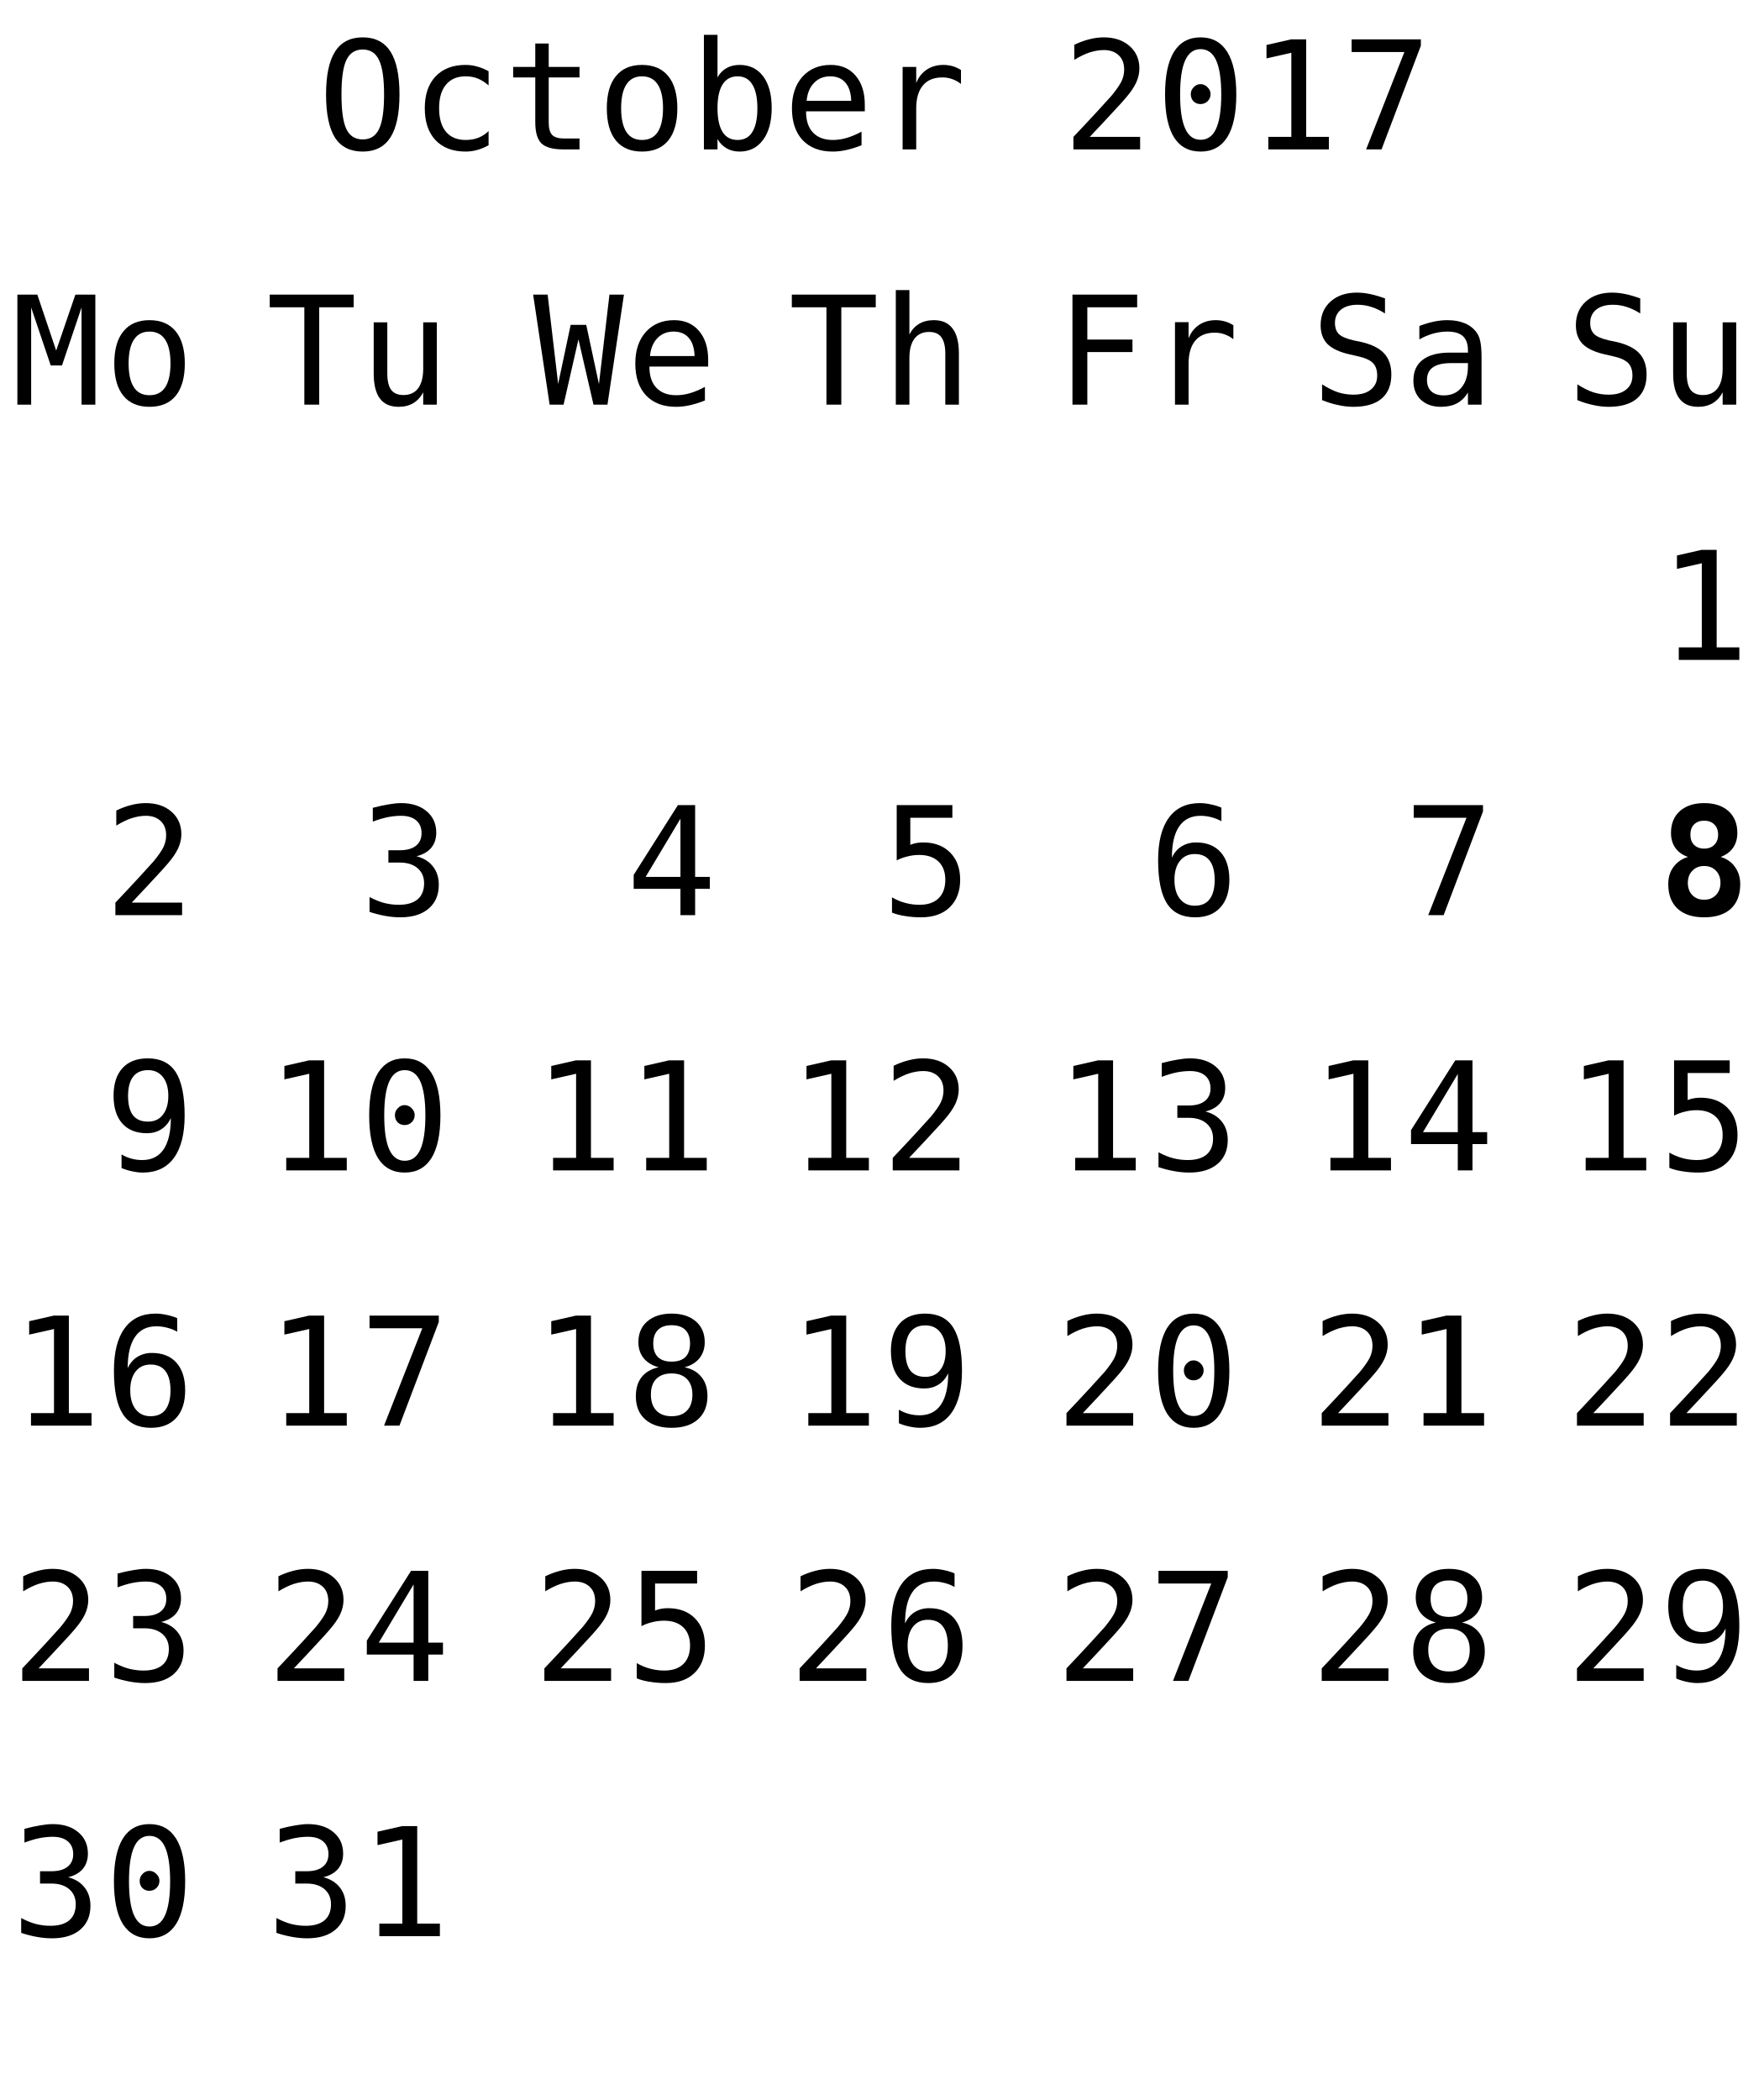
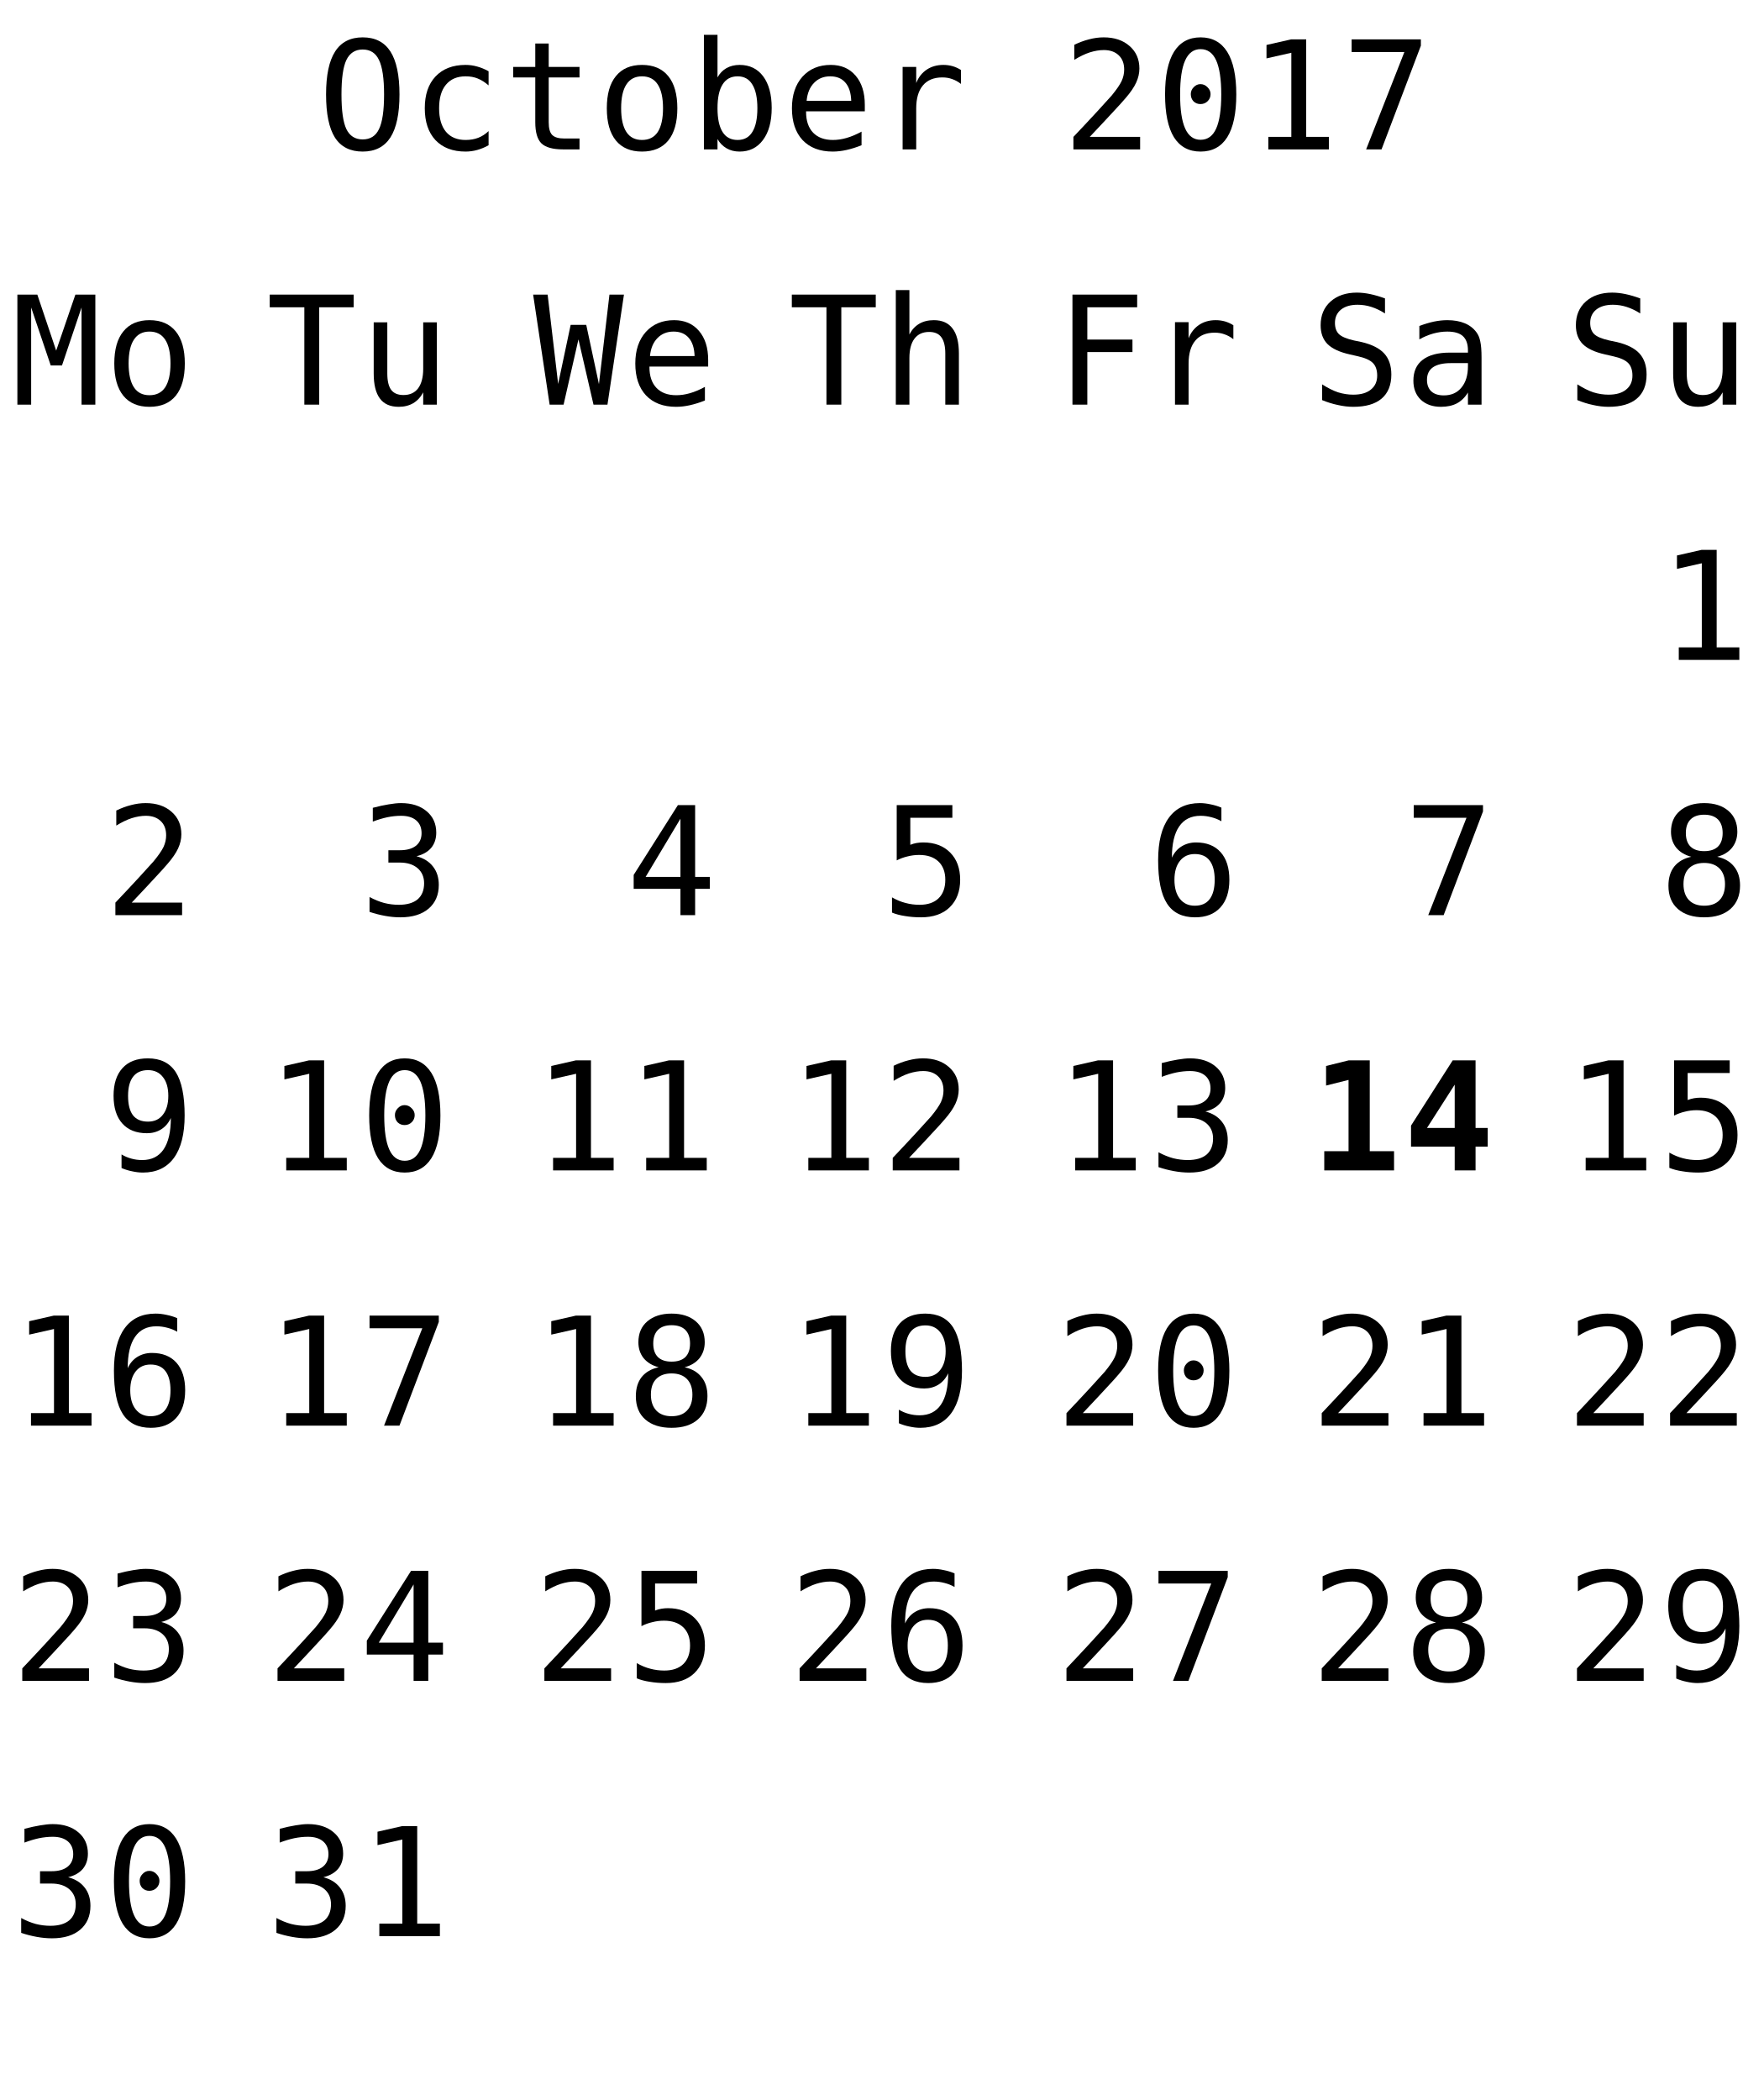
<svg xmlns="http://www.w3.org/2000/svg" xmlns:xlink="http://www.w3.org/1999/xlink" width="152pt" height="181pt" viewBox="0 0 152 181" version="1.1">
  <defs>
    <g>
      <symbol overflow="visible" id="glyph0-0">
        <path style="stroke:none;" d="M 0.656 2.297 L 0.656 -9.172 L 7.156 -9.172 L 7.156 2.297 Z M 1.391 1.578 L 6.438 1.578 L 6.438 -8.438 L 1.391 -8.438 Z M 1.391 1.578 " />
      </symbol>
      <symbol overflow="visible" id="glyph0-1">
        <path style="stroke:none;" d="M 5.75 -4.734 C 5.75 -6.117 5.602 -7.109 5.312 -7.703 C 5.031 -8.305 4.562 -8.609 3.906 -8.609 C 3.258 -8.609 2.789 -8.305 2.5 -7.703 C 2.219 -7.109 2.078 -6.117 2.078 -4.734 C 2.078 -3.336 2.219 -2.344 2.5 -1.75 C 2.789 -1.156 3.258 -0.859 3.906 -0.859 C 4.562 -0.859 5.031 -1.156 5.312 -1.75 C 5.602 -2.344 5.75 -3.336 5.75 -4.734 Z M 7.078 -4.734 C 7.078 -3.078 6.816 -1.844 6.297 -1.031 C 5.773 -0.219 4.977 0.188 3.906 0.188 C 2.832 0.188 2.035 -0.211 1.516 -1.016 C 1.004 -1.828 0.75 -3.066 0.75 -4.734 C 0.75 -6.391 1.008 -7.625 1.531 -8.438 C 2.051 -9.25 2.844 -9.656 3.906 -9.656 C 4.977 -9.656 5.773 -9.25 6.297 -8.438 C 6.816 -7.625 7.078 -6.391 7.078 -4.734 Z M 7.078 -4.734 " />
      </symbol>
      <symbol overflow="visible" id="glyph0-2">
        <path style="stroke:none;" d="M 6.734 -0.359 C 6.422 -0.18 6.098 -0.047 5.766 0.047 C 5.43 0.141 5.094 0.188 4.75 0.188 C 3.645 0.188 2.781 -0.141 2.156 -0.797 C 1.539 -1.461 1.234 -2.379 1.234 -3.547 C 1.234 -4.711 1.539 -5.625 2.156 -6.281 C 2.781 -6.945 3.645 -7.281 4.75 -7.281 C 5.094 -7.281 5.426 -7.234 5.75 -7.141 C 6.07 -7.055 6.398 -6.922 6.734 -6.734 L 6.734 -5.516 C 6.422 -5.785 6.109 -5.984 5.797 -6.109 C 5.492 -6.234 5.145 -6.297 4.75 -6.297 C 4.02 -6.297 3.457 -6.055 3.062 -5.578 C 2.664 -5.109 2.469 -4.43 2.469 -3.547 C 2.469 -2.672 2.664 -1.992 3.062 -1.516 C 3.457 -1.047 4.02 -0.812 4.75 -0.812 C 5.156 -0.812 5.52 -0.875 5.844 -1 C 6.164 -1.125 6.461 -1.316 6.734 -1.578 Z M 6.734 -0.359 " />
      </symbol>
      <symbol overflow="visible" id="glyph0-3">
        <path style="stroke:none;" d="M 3.891 -9.125 L 3.891 -7.109 L 6.547 -7.109 L 6.547 -6.203 L 3.891 -6.203 L 3.891 -2.344 C 3.891 -1.82 3.988 -1.457 4.188 -1.25 C 4.395 -1.039 4.742 -0.938 5.234 -0.938 L 6.547 -0.938 L 6.547 0 L 5.125 0 C 4.25 0 3.629 -0.172 3.266 -0.516 C 2.91 -0.867 2.734 -1.477 2.734 -2.344 L 2.734 -6.203 L 0.828 -6.203 L 0.828 -7.109 L 2.734 -7.109 L 2.734 -9.125 Z M 3.891 -9.125 " />
      </symbol>
      <symbol overflow="visible" id="glyph0-4">
        <path style="stroke:none;" d="M 3.906 -6.297 C 3.312 -6.297 2.863 -6.062 2.562 -5.594 C 2.258 -5.133 2.109 -4.453 2.109 -3.547 C 2.109 -2.648 2.258 -1.969 2.562 -1.5 C 2.863 -1.039 3.312 -0.812 3.906 -0.812 C 4.508 -0.812 4.961 -1.039 5.266 -1.5 C 5.566 -1.969 5.719 -2.648 5.719 -3.547 C 5.719 -4.453 5.566 -5.133 5.266 -5.594 C 4.961 -6.062 4.508 -6.297 3.906 -6.297 Z M 3.906 -7.281 C 4.895 -7.281 5.648 -6.957 6.172 -6.312 C 6.691 -5.676 6.953 -4.754 6.953 -3.547 C 6.953 -2.336 6.691 -1.41 6.172 -0.766 C 5.648 -0.129 4.895 0.188 3.906 0.188 C 2.926 0.188 2.176 -0.129 1.656 -0.766 C 1.133 -1.41 0.875 -2.336 0.875 -3.547 C 0.875 -4.754 1.133 -5.676 1.656 -6.312 C 2.176 -6.957 2.926 -7.281 3.906 -7.281 Z M 3.906 -7.281 " />
      </symbol>
      <symbol overflow="visible" id="glyph0-5">
        <path style="stroke:none;" d="M 5.828 -3.547 C 5.828 -4.453 5.68 -5.133 5.391 -5.594 C 5.109 -6.062 4.688 -6.297 4.125 -6.297 C 3.551 -6.297 3.117 -6.062 2.828 -5.594 C 2.535 -5.133 2.391 -4.453 2.391 -3.547 C 2.391 -2.648 2.535 -1.969 2.828 -1.5 C 3.117 -1.039 3.551 -0.812 4.125 -0.812 C 4.688 -0.812 5.109 -1.039 5.391 -1.5 C 5.68 -1.957 5.828 -2.641 5.828 -3.547 Z M 2.391 -6.203 C 2.578 -6.547 2.832 -6.812 3.156 -7 C 3.488 -7.188 3.867 -7.281 4.297 -7.281 C 5.16 -7.281 5.836 -6.953 6.328 -6.297 C 6.816 -5.641 7.062 -4.734 7.062 -3.578 C 7.062 -2.398 6.812 -1.477 6.312 -0.812 C 5.82 -0.145 5.148 0.188 4.297 0.188 C 3.867 0.188 3.492 0.094 3.172 -0.094 C 2.848 -0.281 2.586 -0.547 2.391 -0.891 L 2.391 0 L 1.219 0 L 1.219 -9.875 L 2.391 -9.875 Z M 2.391 -6.203 " />
      </symbol>
      <symbol overflow="visible" id="glyph0-6">
        <path style="stroke:none;" d="M 7.062 -3.844 L 7.062 -3.281 L 2 -3.281 L 2 -3.234 C 2 -2.461 2.203 -1.863 2.609 -1.438 C 3.016 -1.02 3.582 -0.812 4.312 -0.812 C 4.688 -0.812 5.078 -0.867 5.484 -0.984 C 5.891 -1.098 6.32 -1.281 6.781 -1.531 L 6.781 -0.359 C 6.344 -0.18 5.914 -0.047 5.5 0.047 C 5.082 0.141 4.68 0.188 4.297 0.188 C 3.191 0.188 2.328 -0.141 1.703 -0.797 C 1.086 -1.461 0.781 -2.379 0.781 -3.547 C 0.781 -4.68 1.082 -5.586 1.688 -6.266 C 2.301 -6.941 3.113 -7.281 4.125 -7.281 C 5.031 -7.281 5.742 -6.973 6.266 -6.359 C 6.797 -5.742 7.062 -4.906 7.062 -3.844 Z M 5.891 -4.188 C 5.867 -4.875 5.703 -5.395 5.391 -5.75 C 5.086 -6.113 4.648 -6.297 4.078 -6.297 C 3.516 -6.297 3.051 -6.109 2.688 -5.734 C 2.32 -5.359 2.109 -4.844 2.047 -4.188 Z M 5.891 -4.188 " />
      </symbol>
      <symbol overflow="visible" id="glyph0-7">
        <path style="stroke:none;" d="M 7.328 -5.641 C 7.078 -5.836 6.82 -5.977 6.562 -6.062 C 6.312 -6.156 6.031 -6.203 5.719 -6.203 C 4.988 -6.203 4.43 -5.973 4.047 -5.516 C 3.66 -5.055 3.469 -4.395 3.469 -3.531 L 3.469 0 L 2.297 0 L 2.297 -7.109 L 3.469 -7.109 L 3.469 -5.719 C 3.664 -6.219 3.969 -6.602 4.375 -6.875 C 4.781 -7.145 5.258 -7.281 5.812 -7.281 C 6.094 -7.281 6.359 -7.242 6.609 -7.172 C 6.859 -7.098 7.098 -6.988 7.328 -6.844 Z M 7.328 -5.641 " />
      </symbol>
      <symbol overflow="visible" id="glyph0-8">
        <path style="stroke:none;" d="" />
      </symbol>
      <symbol overflow="visible" id="glyph0-9">
        <path style="stroke:none;" d="M 2.375 -1.078 L 6.719 -1.078 L 6.719 0 L 0.969 0 L 0.969 -1.078 C 1.758 -1.91 2.445 -2.645 3.031 -3.281 C 3.625 -3.926 4.035 -4.379 4.266 -4.641 C 4.691 -5.16 4.977 -5.578 5.125 -5.891 C 5.27 -6.211 5.344 -6.539 5.344 -6.875 C 5.344 -7.406 5.188 -7.816 4.875 -8.109 C 4.562 -8.41 4.133 -8.562 3.594 -8.562 C 3.207 -8.562 2.801 -8.492 2.375 -8.359 C 1.957 -8.223 1.516 -8.008 1.047 -7.719 L 1.047 -9.016 C 1.473 -9.223 1.895 -9.379 2.312 -9.484 C 2.738 -9.598 3.16 -9.656 3.578 -9.656 C 4.504 -9.656 5.25 -9.406 5.812 -8.906 C 6.375 -8.414 6.656 -7.77 6.656 -6.969 C 6.656 -6.562 6.562 -6.156 6.375 -5.75 C 6.188 -5.344 5.879 -4.895 5.453 -4.406 C 5.223 -4.133 4.879 -3.754 4.422 -3.266 C 3.973 -2.773 3.289 -2.047 2.375 -1.078 Z M 2.375 -1.078 " />
      </symbol>
      <symbol overflow="visible" id="glyph0-10">
        <path style="stroke:none;" d="M 3.062 -4.766 C 3.062 -4.992 3.145 -5.191 3.312 -5.359 C 3.477 -5.535 3.672 -5.625 3.891 -5.625 C 4.129 -5.625 4.332 -5.535 4.5 -5.359 C 4.676 -5.191 4.766 -4.992 4.766 -4.766 C 4.766 -4.523 4.68 -4.32 4.516 -4.156 C 4.348 -3.988 4.141 -3.906 3.891 -3.906 C 3.66 -3.906 3.461 -3.984 3.297 -4.141 C 3.141 -4.305 3.062 -4.516 3.062 -4.766 Z M 3.906 -8.641 C 3.312 -8.641 2.867 -8.316 2.578 -7.672 C 2.285 -7.023 2.141 -6.047 2.141 -4.734 C 2.141 -3.422 2.285 -2.441 2.578 -1.797 C 2.867 -1.148 3.312 -0.828 3.906 -0.828 C 4.508 -0.828 4.957 -1.148 5.25 -1.797 C 5.539 -2.441 5.688 -3.422 5.688 -4.734 C 5.688 -6.047 5.539 -7.023 5.25 -7.672 C 4.957 -8.316 4.508 -8.641 3.906 -8.641 Z M 3.906 -9.656 C 4.914 -9.656 5.68 -9.238 6.203 -8.406 C 6.723 -7.57 6.984 -6.348 6.984 -4.734 C 6.984 -3.109 6.723 -1.879 6.203 -1.047 C 5.68 -0.223 4.914 0.188 3.906 0.188 C 2.895 0.188 2.129 -0.223 1.609 -1.047 C 1.098 -1.879 0.844 -3.109 0.844 -4.734 C 0.844 -6.348 1.098 -7.57 1.609 -8.406 C 2.129 -9.238 2.895 -9.656 3.906 -9.656 Z M 3.906 -9.656 " />
      </symbol>
      <symbol overflow="visible" id="glyph0-11">
        <path style="stroke:none;" d="M 1.719 -1.078 L 3.703 -1.078 L 3.703 -8.328 L 1.562 -7.844 L 1.562 -9 L 3.688 -9.484 L 4.984 -9.484 L 4.984 -1.078 L 6.938 -1.078 L 6.938 0 L 1.719 0 Z M 1.719 -1.078 " />
      </symbol>
      <symbol overflow="visible" id="glyph0-12">
        <path style="stroke:none;" d="M 0.875 -9.484 L 6.844 -9.484 L 6.844 -8.938 L 3.453 0 L 2.125 0 L 5.422 -8.391 L 0.875 -8.391 Z M 0.875 -9.484 " />
      </symbol>
      <symbol overflow="visible" id="glyph0-13">
        <path style="stroke:none;" d="M 6.422 -9.156 L 6.422 -7.859 C 6.035 -8.109 5.645 -8.297 5.25 -8.422 C 4.863 -8.547 4.469 -8.609 4.062 -8.609 C 3.457 -8.609 2.977 -8.469 2.625 -8.188 C 2.281 -7.906 2.109 -7.523 2.109 -7.047 C 2.109 -6.629 2.223 -6.305 2.453 -6.078 C 2.68 -5.859 3.113 -5.676 3.75 -5.531 L 4.422 -5.391 C 5.305 -5.18 5.953 -4.852 6.359 -4.406 C 6.766 -3.957 6.969 -3.352 6.969 -2.594 C 6.969 -1.688 6.688 -0.992 6.125 -0.516 C 5.57 -0.047 4.758 0.188 3.688 0.188 C 3.25 0.188 2.805 0.133 2.359 0.031 C 1.91 -0.062 1.457 -0.203 1 -0.391 L 1 -1.75 C 1.488 -1.438 1.945 -1.207 2.375 -1.062 C 2.812 -0.926 3.25 -0.859 3.688 -0.859 C 4.344 -0.859 4.848 -1.004 5.203 -1.297 C 5.566 -1.586 5.75 -1.988 5.75 -2.5 C 5.75 -2.977 5.625 -3.344 5.375 -3.594 C 5.125 -3.844 4.691 -4.035 4.078 -4.172 L 3.391 -4.328 C 2.516 -4.523 1.875 -4.82 1.469 -5.219 C 1.07 -5.625 0.875 -6.164 0.875 -6.844 C 0.875 -7.695 1.16 -8.379 1.734 -8.891 C 2.305 -9.398 3.062 -9.656 4 -9.656 C 4.363 -9.656 4.742 -9.613 5.141 -9.531 C 5.547 -9.445 5.973 -9.32 6.422 -9.156 Z M 6.422 -9.156 " />
      </symbol>
      <symbol overflow="visible" id="glyph0-14">
        <path style="stroke:none;" d="M 1.234 -2.688 L 1.234 -7.094 L 2.406 -7.094 L 2.406 -2.688 C 2.406 -2.051 2.516 -1.582 2.734 -1.281 C 2.961 -0.977 3.316 -0.828 3.797 -0.828 C 4.348 -0.828 4.77 -1.02 5.062 -1.406 C 5.352 -1.801 5.5 -2.359 5.5 -3.078 L 5.5 -7.094 L 6.672 -7.094 L 6.672 0 L 5.5 0 L 5.5 -1.062 C 5.289 -0.656 5.004 -0.344 4.641 -0.125 C 4.285 0.082 3.867 0.188 3.391 0.188 C 2.66 0.188 2.117 -0.051 1.766 -0.531 C 1.41 -1.008 1.234 -1.727 1.234 -2.688 Z M 1.234 -2.688 " />
      </symbol>
      <symbol overflow="visible" id="glyph0-15">
        <path style="stroke:none;" d="M 0.547 -9.484 L 2.266 -9.484 L 3.891 -4.656 L 5.547 -9.484 L 7.266 -9.484 L 7.266 0 L 6.078 0 L 6.078 -8.375 L 4.391 -3.375 L 3.422 -3.375 L 1.734 -8.375 L 1.734 0 L 0.547 0 Z M 0.547 -9.484 " />
      </symbol>
      <symbol overflow="visible" id="glyph0-16">
        <path style="stroke:none;" d="M 0.297 -9.484 L 7.531 -9.484 L 7.531 -8.391 L 4.562 -8.391 L 4.562 0 L 3.281 0 L 3.281 -8.391 L 0.297 -8.391 Z M 0.297 -9.484 " />
      </symbol>
      <symbol overflow="visible" id="glyph0-17">
        <path style="stroke:none;" d="M 4.922 -5.078 C 5.547 -4.91 6.02 -4.613 6.344 -4.188 C 6.676 -3.77 6.844 -3.242 6.844 -2.609 C 6.844 -1.742 6.551 -1.062 5.969 -0.562 C 5.383 -0.062 4.57 0.188 3.531 0.188 C 3.094 0.188 2.648 0.145 2.203 0.062 C 1.754 -0.02 1.312 -0.133 0.875 -0.281 L 0.875 -1.562 C 1.301 -1.332 1.723 -1.16 2.141 -1.047 C 2.566 -0.941 2.984 -0.891 3.391 -0.891 C 4.098 -0.891 4.641 -1.047 5.016 -1.359 C 5.391 -1.68 5.578 -2.145 5.578 -2.75 C 5.578 -3.289 5.391 -3.723 5.016 -4.047 C 4.641 -4.367 4.129 -4.531 3.484 -4.531 L 2.5 -4.531 L 2.5 -5.594 L 3.484 -5.594 C 4.078 -5.594 4.535 -5.719 4.859 -5.969 C 5.191 -6.227 5.359 -6.594 5.359 -7.062 C 5.359 -7.539 5.203 -7.91 4.891 -8.172 C 4.586 -8.43 4.156 -8.562 3.594 -8.562 C 3.207 -8.562 2.812 -8.52 2.406 -8.438 C 2.008 -8.352 1.594 -8.227 1.156 -8.062 L 1.156 -9.25 C 1.664 -9.383 2.117 -9.484 2.516 -9.547 C 2.922 -9.617 3.281 -9.656 3.594 -9.656 C 4.508 -9.656 5.242 -9.422 5.797 -8.953 C 6.348 -8.492 6.625 -7.879 6.625 -7.109 C 6.625 -6.586 6.477 -6.148 6.188 -5.797 C 5.895 -5.453 5.473 -5.211 4.922 -5.078 Z M 4.922 -5.078 " />
      </symbol>
      <symbol overflow="visible" id="glyph0-18">
        <path style="stroke:none;" d="M 0 -9.484 L 1.25 -9.484 L 2.156 -1.781 L 3.234 -6.875 L 4.578 -6.875 L 5.672 -1.766 L 6.578 -9.484 L 7.828 -9.484 L 6.406 0 L 5.203 0 L 3.906 -5.625 L 2.625 0 L 1.422 0 Z M 0 -9.484 " />
      </symbol>
      <symbol overflow="visible" id="glyph0-19">
        <path style="stroke:none;" d="M 4.672 -8.312 L 1.672 -3.297 L 4.672 -3.297 Z M 4.453 -9.484 L 5.938 -9.484 L 5.938 -3.297 L 7.203 -3.297 L 7.203 -2.266 L 5.938 -2.266 L 5.938 0 L 4.672 0 L 4.672 -2.266 L 0.641 -2.266 L 0.641 -3.469 Z M 4.453 -9.484 " />
      </symbol>
      <symbol overflow="visible" id="glyph0-20">
        <path style="stroke:none;" d="M 6.672 -4.406 L 6.672 0 L 5.5 0 L 5.5 -4.406 C 5.5 -5.039 5.383 -5.508 5.156 -5.812 C 4.938 -6.113 4.586 -6.266 4.109 -6.266 C 3.555 -6.266 3.133 -6.07 2.844 -5.688 C 2.551 -5.301 2.406 -4.742 2.406 -4.016 L 2.406 0 L 1.234 0 L 1.234 -9.875 L 2.406 -9.875 L 2.406 -6.047 C 2.613 -6.453 2.895 -6.758 3.25 -6.969 C 3.602 -7.176 4.023 -7.281 4.516 -7.281 C 5.234 -7.281 5.77 -7.039 6.125 -6.562 C 6.488 -6.094 6.672 -5.375 6.672 -4.406 Z M 6.672 -4.406 " />
      </symbol>
      <symbol overflow="visible" id="glyph0-21">
        <path style="stroke:none;" d="M 1.312 -9.484 L 6.109 -9.484 L 6.109 -8.391 L 2.484 -8.391 L 2.484 -6.062 C 2.66 -6.133 2.844 -6.188 3.031 -6.219 C 3.219 -6.25 3.406 -6.266 3.594 -6.266 C 4.57 -6.266 5.348 -5.973 5.922 -5.391 C 6.492 -4.816 6.781 -4.035 6.781 -3.047 C 6.781 -2.047 6.477 -1.254 5.875 -0.672 C 5.281 -0.098 4.457 0.188 3.406 0.188 C 2.906 0.188 2.445 0.148 2.031 0.078 C 1.613 0.016 1.238 -0.082 0.906 -0.219 L 0.906 -1.531 C 1.289 -1.312 1.68 -1.148 2.078 -1.047 C 2.473 -0.941 2.875 -0.891 3.281 -0.891 C 3.988 -0.891 4.535 -1.078 4.922 -1.453 C 5.305 -1.828 5.5 -2.359 5.5 -3.047 C 5.5 -3.723 5.301 -4.25 4.906 -4.625 C 4.508 -5 3.957 -5.188 3.25 -5.188 C 2.906 -5.188 2.57 -5.145 2.25 -5.062 C 1.926 -4.988 1.613 -4.875 1.312 -4.719 Z M 1.312 -9.484 " />
      </symbol>
      <symbol overflow="visible" id="glyph0-22">
        <path style="stroke:none;" d="M 1.484 -9.484 L 7.062 -9.484 L 7.062 -8.391 L 2.766 -8.391 L 2.766 -5.609 L 6.656 -5.609 L 6.656 -4.531 L 2.766 -4.531 L 2.766 0 L 1.484 0 Z M 1.484 -9.484 " />
      </symbol>
      <symbol overflow="visible" id="glyph0-23">
        <path style="stroke:none;" d="M 6.297 -9.266 L 6.297 -8.094 C 6.023 -8.25 5.738 -8.363 5.438 -8.438 C 5.133 -8.52 4.82 -8.562 4.5 -8.562 C 3.688 -8.562 3.07 -8.254 2.656 -7.641 C 2.238 -7.035 2.031 -6.141 2.031 -4.953 C 2.227 -5.379 2.504 -5.703 2.859 -5.922 C 3.223 -6.148 3.641 -6.266 4.109 -6.266 C 5.023 -6.266 5.734 -5.984 6.234 -5.422 C 6.734 -4.859 6.984 -4.066 6.984 -3.047 C 6.984 -2.016 6.723 -1.219 6.203 -0.656 C 5.691 -0.094 4.969 0.188 4.031 0.188 C 2.926 0.188 2.117 -0.207 1.609 -1 C 1.098 -1.789 0.844 -3.035 0.844 -4.734 C 0.844 -6.328 1.148 -7.547 1.766 -8.391 C 2.379 -9.234 3.27 -9.656 4.438 -9.656 C 4.75 -9.656 5.062 -9.617 5.375 -9.547 C 5.695 -9.484 6.004 -9.391 6.297 -9.266 Z M 4 -5.266 C 3.457 -5.266 3.031 -5.066 2.719 -4.672 C 2.406 -4.273 2.25 -3.734 2.25 -3.047 C 2.25 -2.348 2.406 -1.801 2.719 -1.406 C 3.031 -1.008 3.457 -0.812 4 -0.812 C 4.57 -0.812 5 -1 5.281 -1.375 C 5.57 -1.75 5.719 -2.305 5.719 -3.047 C 5.719 -3.773 5.57 -4.328 5.281 -4.703 C 5 -5.078 4.57 -5.266 4 -5.266 Z M 4 -5.266 " />
      </symbol>
      <symbol overflow="visible" id="glyph0-24">
        <path style="stroke:none;" d="M 4.453 -3.578 L 4.062 -3.578 C 3.383 -3.578 2.875 -3.457 2.531 -3.219 C 2.188 -2.977 2.016 -2.617 2.016 -2.141 C 2.016 -1.711 2.141 -1.379 2.391 -1.141 C 2.648 -0.91 3.008 -0.797 3.469 -0.797 C 4.113 -0.797 4.617 -1.02 4.984 -1.469 C 5.359 -1.914 5.547 -2.531 5.547 -3.312 L 5.547 -3.578 Z M 6.719 -4.062 L 6.719 0 L 5.547 0 L 5.547 -1.047 C 5.297 -0.629 4.977 -0.316 4.594 -0.109 C 4.219 0.086 3.758 0.188 3.219 0.188 C 2.5 0.188 1.922 -0.016 1.484 -0.422 C 1.055 -0.836 0.844 -1.383 0.844 -2.062 C 0.844 -2.852 1.109 -3.453 1.641 -3.859 C 2.172 -4.273 2.953 -4.484 3.984 -4.484 L 5.547 -4.484 L 5.547 -4.672 C 5.547 -5.234 5.398 -5.645 5.109 -5.906 C 4.828 -6.164 4.379 -6.297 3.766 -6.297 C 3.359 -6.297 2.953 -6.238 2.547 -6.125 C 2.141 -6.008 1.742 -5.844 1.359 -5.625 L 1.359 -6.781 C 1.797 -6.945 2.211 -7.07 2.609 -7.156 C 3.004 -7.238 3.391 -7.281 3.766 -7.281 C 4.348 -7.281 4.848 -7.191 5.266 -7.016 C 5.68 -6.848 6.02 -6.586 6.281 -6.234 C 6.438 -6.023 6.547 -5.766 6.609 -5.453 C 6.68 -5.141 6.719 -4.676 6.719 -4.062 Z M 6.719 -4.062 " />
      </symbol>
      <symbol overflow="visible" id="glyph0-25">
+         <path style="stroke:none;" d="M 3.906 -4.5 C 3.332 -4.5 2.891 -4.336 2.578 -4.016 C 2.273 -3.703 2.125 -3.254 2.125 -2.672 C 2.125 -2.086 2.281 -1.629 2.594 -1.297 C 2.906 -0.973 3.344 -0.812 3.906 -0.812 C 4.488 -0.812 4.93 -0.973 5.234 -1.297 C 5.547 -1.617 5.703 -2.078 5.703 -2.672 C 5.703 -3.242 5.547 -3.691 5.234 -4.016 C 4.922 -4.336 4.477 -4.5 3.906 -4.5 Z M 2.797 -5.031 C 2.242 -5.176 1.812 -5.438 1.5 -5.812 C 1.195 -6.195 1.047 -6.656 1.047 -7.188 C 1.047 -7.945 1.301 -8.547 1.812 -8.984 C 2.332 -9.43 3.031 -9.656 3.906 -9.656 C 4.789 -9.656 5.488 -9.43 6 -8.984 C 6.508 -8.547 6.766 -7.945 6.766 -7.188 C 6.766 -6.656 6.613 -6.195 6.312 -5.812 C 6.008 -5.438 5.582 -5.176 5.031 -5.031 C 5.664 -4.895 6.148 -4.613 6.484 -4.188 C 6.828 -3.77 7 -3.223 7 -2.547 C 7 -1.691 6.723 -1.02 6.172 -0.531 C 5.629 -0.051 4.875 0.188 3.906 0.188 C 2.945 0.188 2.191 -0.051 1.641 -0.531 C 1.098 -1.008 0.828 -1.676 0.828 -2.531 C 0.828 -3.207 0.992 -3.758 1.328 -4.188 C 1.672 -4.613 2.16 -4.895 2.797 -5.031 Z M 2.328 -7.078 C 2.328 -6.566 2.461 -6.176 2.734 -5.906 C 3.004 -5.645 3.395 -5.516 3.906 -5.516 C 4.426 -5.516 4.82 -5.645 5.094 -5.906 C 5.363 -6.176 5.5 -6.566 5.5 -7.078 C 5.5 -7.586 5.363 -7.977 5.094 -8.25 C 4.82 -8.52 4.426 -8.656 3.906 -8.656 C 3.395 -8.656 3.004 -8.52 2.734 -8.25 C 2.461 -7.977 2.328 -7.586 2.328 -7.078 Z M 2.328 -7.078 " />
+       </symbol>
+       <symbol overflow="visible" id="glyph0-26">
        <path style="stroke:none;" d="M 3.781 -4.203 C 4.332 -4.203 4.758 -4.398 5.062 -4.797 C 5.375 -5.191 5.531 -5.734 5.531 -6.422 C 5.531 -7.117 5.375 -7.66 5.062 -8.047 C 4.758 -8.441 4.332 -8.641 3.781 -8.641 C 3.219 -8.641 2.789 -8.453 2.5 -8.078 C 2.207 -7.703 2.062 -7.148 2.062 -6.422 C 2.062 -5.68 2.203 -5.125 2.484 -4.75 C 2.773 -4.383 3.207 -4.203 3.781 -4.203 Z M 1.5 -0.203 L 1.5 -1.375 C 1.758 -1.219 2.039 -1.098 2.344 -1.016 C 2.645 -0.93 2.957 -0.891 3.281 -0.891 C 4.094 -0.891 4.707 -1.195 5.125 -1.812 C 5.539 -2.426 5.75 -3.328 5.75 -4.516 C 5.551 -4.086 5.27 -3.758 4.906 -3.531 C 4.551 -3.312 4.145 -3.203 3.688 -3.203 C 2.77 -3.203 2.062 -3.484 1.562 -4.047 C 1.062 -4.609 0.812 -5.406 0.812 -6.438 C 0.812 -7.457 1.066 -8.25 1.578 -8.812 C 2.086 -9.375 2.816 -9.656 3.766 -9.656 C 4.859 -9.656 5.66 -9.258 6.172 -8.469 C 6.68 -7.676 6.938 -6.43 6.938 -4.734 C 6.938 -3.141 6.629 -1.922 6.016 -1.078 C 5.398 -0.234 4.508 0.188 3.344 0.188 C 3.031 0.188 2.719 0.148 2.406 0.078 C 2.094 0.016 1.789 -0.078 1.5 -0.203 Z M 1.5 -0.203 " />
-       </symbol>
-       <symbol overflow="visible" id="glyph0-26">
-         <path style="stroke:none;" d="M 3.906 -4.5 C 3.332 -4.5 2.891 -4.336 2.578 -4.016 C 2.273 -3.703 2.125 -3.254 2.125 -2.672 C 2.125 -2.086 2.281 -1.629 2.594 -1.297 C 2.906 -0.973 3.344 -0.812 3.906 -0.812 C 4.488 -0.812 4.93 -0.973 5.234 -1.297 C 5.547 -1.617 5.703 -2.078 5.703 -2.672 C 5.703 -3.242 5.547 -3.691 5.234 -4.016 C 4.922 -4.336 4.477 -4.5 3.906 -4.5 Z M 2.797 -5.031 C 2.242 -5.176 1.812 -5.438 1.5 -5.812 C 1.195 -6.195 1.047 -6.656 1.047 -7.188 C 1.047 -7.945 1.301 -8.547 1.812 -8.984 C 2.332 -9.43 3.031 -9.656 3.906 -9.656 C 4.789 -9.656 5.488 -9.43 6 -8.984 C 6.508 -8.547 6.766 -7.945 6.766 -7.188 C 6.766 -6.656 6.613 -6.195 6.312 -5.812 C 6.008 -5.438 5.582 -5.176 5.031 -5.031 C 5.664 -4.895 6.148 -4.613 6.484 -4.188 C 6.828 -3.77 7 -3.223 7 -2.547 C 7 -1.691 6.723 -1.02 6.172 -0.531 C 5.629 -0.051 4.875 0.188 3.906 0.188 C 2.945 0.188 2.191 -0.051 1.641 -0.531 C 1.098 -1.008 0.828 -1.676 0.828 -2.531 C 0.828 -3.207 0.992 -3.758 1.328 -4.188 C 1.672 -4.613 2.16 -4.895 2.797 -5.031 Z M 2.328 -7.078 C 2.328 -6.566 2.461 -6.176 2.734 -5.906 C 3.004 -5.645 3.395 -5.516 3.906 -5.516 C 4.426 -5.516 4.82 -5.645 5.094 -5.906 C 5.363 -6.176 5.5 -6.566 5.5 -7.078 C 5.5 -7.586 5.363 -7.977 5.094 -8.25 C 4.82 -8.52 4.426 -8.656 3.906 -8.656 C 3.395 -8.656 3.004 -8.52 2.734 -8.25 C 2.461 -7.977 2.328 -7.586 2.328 -7.078 Z M 2.328 -7.078 " />
      </symbol>
      <symbol overflow="visible" id="glyph1-0">
        <path style="stroke:none;" d="M 0.656 2.297 L 0.656 -9.172 L 7.156 -9.172 L 7.156 2.297 Z M 1.391 1.578 L 6.438 1.578 L 6.438 -8.438 L 1.391 -8.438 Z M 1.391 1.578 " />
      </symbol>
      <symbol overflow="visible" id="glyph1-1">
-         <path style="stroke:none;" d="" />
+         <path style="stroke:none;" d="M 1.188 -1.656 L 3.281 -1.656 L 3.281 -7.797 L 1.344 -7.312 L 1.344 -9 L 3.297 -9.484 L 5.109 -9.484 L 5.109 -1.656 L 7.203 -1.656 L 7.203 0 L 1.188 0 Z M 1.188 -1.656 " />
      </symbol>
      <symbol overflow="visible" id="glyph1-2">
-         <path style="stroke:none;" d="M 3.906 -4.234 C 3.488 -4.234 3.148 -4.098 2.891 -3.828 C 2.629 -3.566 2.5 -3.219 2.5 -2.781 C 2.5 -2.344 2.629 -1.988 2.891 -1.719 C 3.148 -1.457 3.488 -1.328 3.906 -1.328 C 4.32 -1.328 4.66 -1.461 4.922 -1.734 C 5.18 -2.004 5.312 -2.352 5.312 -2.781 C 5.312 -3.219 5.18 -3.566 4.922 -3.828 C 4.672 -4.098 4.332 -4.234 3.906 -4.234 Z M 2.516 -5.016 C 2.035 -5.18 1.672 -5.441 1.422 -5.797 C 1.172 -6.148 1.047 -6.582 1.047 -7.094 C 1.047 -7.883 1.301 -8.508 1.812 -8.969 C 2.332 -9.426 3.031 -9.656 3.906 -9.656 C 4.789 -9.656 5.488 -9.426 6 -8.969 C 6.508 -8.508 6.766 -7.883 6.766 -7.094 C 6.766 -6.582 6.641 -6.148 6.391 -5.797 C 6.148 -5.453 5.797 -5.191 5.328 -5.016 C 5.859 -4.859 6.27 -4.57 6.562 -4.156 C 6.863 -3.738 7.016 -3.242 7.016 -2.672 C 7.016 -1.754 6.742 -1.047 6.203 -0.547 C 5.66 -0.055 4.895 0.188 3.906 0.188 C 2.926 0.188 2.164 -0.055 1.625 -0.547 C 1.082 -1.047 0.812 -1.754 0.812 -2.672 C 0.812 -3.254 0.961 -3.75 1.266 -4.156 C 1.566 -4.57 1.984 -4.859 2.516 -5.016 Z M 2.719 -6.938 C 2.719 -6.57 2.82 -6.281 3.031 -6.062 C 3.25 -5.844 3.539 -5.734 3.906 -5.734 C 4.281 -5.734 4.57 -5.844 4.781 -6.062 C 5 -6.281 5.109 -6.57 5.109 -6.938 C 5.109 -7.312 5 -7.602 4.781 -7.812 C 4.57 -8.031 4.281 -8.141 3.906 -8.141 C 3.539 -8.141 3.25 -8.031 3.031 -7.812 C 2.82 -7.594 2.719 -7.301 2.719 -6.938 Z M 2.719 -6.938 " />
+         <path style="stroke:none;" d="M 4.406 -7.391 L 2.016 -3.656 L 4.406 -3.656 Z M 4.234 -9.484 L 6.203 -9.484 L 6.203 -3.656 L 7.25 -3.656 L 7.25 -2.047 L 6.203 -2.047 L 6.203 0 L 4.406 0 L 4.406 -2.047 L 0.641 -2.047 L 0.641 -3.859 Z M 4.234 -9.484 " />
      </symbol>
    </g>
  </defs>
  <g id="surface2">
    <g style="fill:rgb(0%,0%,0%);fill-opacity:1;">
      <use xlink:href="#glyph0-1" x="27.354" y="12.876" />
      <use xlink:href="#glyph0-2" x="35.378" y="12.876" />
      <use xlink:href="#glyph0-3" x="43.402" y="12.876" />
      <use xlink:href="#glyph0-4" x="51.427" y="12.876" />
      <use xlink:href="#glyph0-5" x="59.451" y="12.876" />
      <use xlink:href="#glyph0-6" x="67.476" y="12.876" />
      <use xlink:href="#glyph0-7" x="75.5" y="12.876" />
      <use xlink:href="#glyph0-8" x="83.524" y="12.876" />
      <use xlink:href="#glyph0-9" x="91.549" y="12.876" />
      <use xlink:href="#glyph0-10" x="99.573" y="12.876" />
      <use xlink:href="#glyph0-11" x="107.598" y="12.876" />
      <use xlink:href="#glyph0-12" x="115.622" y="12.876" />
    </g>
    <g style="fill:rgb(0%,0%,0%);fill-opacity:1;">
      <use xlink:href="#glyph0-13" x="134.951" y="34.876" />
      <use xlink:href="#glyph0-14" x="142.976" y="34.876" />
    </g>
    <g style="fill:rgb(0%,0%,0%);fill-opacity:1;">
      <use xlink:href="#glyph0-8" x="134.951" y="56.876" />
      <use xlink:href="#glyph0-11" x="142.976" y="56.876" />
    </g>
    <g style="fill:rgb(0%,0%,0%);fill-opacity:1;">
      <use xlink:href="#glyph0-15" x="0.951" y="34.876" />
      <use xlink:href="#glyph0-4" x="8.976" y="34.876" />
    </g>
    <g style="fill:rgb(0%,0%,0%);fill-opacity:1;">
      <use xlink:href="#glyph0-8" x="0.951" y="78.876" />
      <use xlink:href="#glyph0-9" x="8.976" y="78.876" />
    </g>
    <g style="fill:rgb(0%,0%,0%);fill-opacity:1;">
      <use xlink:href="#glyph0-16" x="22.951" y="34.876" />
      <use xlink:href="#glyph0-14" x="30.976" y="34.876" />
    </g>
    <g style="fill:rgb(0%,0%,0%);fill-opacity:1;">
      <use xlink:href="#glyph0-8" x="22.951" y="78.876" />
      <use xlink:href="#glyph0-17" x="30.976" y="78.876" />
    </g>
    <g style="fill:rgb(0%,0%,0%);fill-opacity:1;">
      <use xlink:href="#glyph0-18" x="45.951" y="34.876" />
      <use xlink:href="#glyph0-6" x="53.976" y="34.876" />
    </g>
    <g style="fill:rgb(0%,0%,0%);fill-opacity:1;">
      <use xlink:href="#glyph0-8" x="45.951" y="78.876" />
      <use xlink:href="#glyph0-19" x="53.976" y="78.876" />
    </g>
    <g style="fill:rgb(0%,0%,0%);fill-opacity:1;">
      <use xlink:href="#glyph0-16" x="67.951" y="34.876" />
      <use xlink:href="#glyph0-20" x="75.976" y="34.876" />
    </g>
    <g style="fill:rgb(0%,0%,0%);fill-opacity:1;">
      <use xlink:href="#glyph0-8" x="67.951" y="78.876" />
      <use xlink:href="#glyph0-21" x="75.976" y="78.876" />
    </g>
    <g style="fill:rgb(0%,0%,0%);fill-opacity:1;">
      <use xlink:href="#glyph0-22" x="90.951" y="34.876" />
      <use xlink:href="#glyph0-7" x="98.976" y="34.876" />
    </g>
    <g style="fill:rgb(0%,0%,0%);fill-opacity:1;">
      <use xlink:href="#glyph0-8" x="90.951" y="78.876" />
      <use xlink:href="#glyph0-23" x="98.976" y="78.876" />
    </g>
    <g style="fill:rgb(0%,0%,0%);fill-opacity:1;">
      <use xlink:href="#glyph0-13" x="112.951" y="34.876" />
      <use xlink:href="#glyph0-24" x="120.976" y="34.876" />
    </g>
    <g style="fill:rgb(0%,0%,0%);fill-opacity:1;">
      <use xlink:href="#glyph0-8" x="112.951" y="78.876" />
      <use xlink:href="#glyph0-12" x="120.976" y="78.876" />
    </g>
    <g style="fill:rgb(0%,0%,0%);fill-opacity:1;">
-       <use xlink:href="#glyph1-1" x="134.951" y="78.876" />
-       <use xlink:href="#glyph1-2" x="142.976" y="78.876" />
+       <use xlink:href="#glyph0-8" x="134.951" y="78.876" />
+       <use xlink:href="#glyph0-25" x="142.976" y="78.876" />
    </g>
    <g style="fill:rgb(0%,0%,0%);fill-opacity:1;">
      <use xlink:href="#glyph0-8" x="0.951" y="100.876" />
-       <use xlink:href="#glyph0-25" x="8.976" y="100.876" />
+       <use xlink:href="#glyph0-26" x="8.976" y="100.876" />
    </g>
    <g style="fill:rgb(0%,0%,0%);fill-opacity:1;">
      <use xlink:href="#glyph0-11" x="22.951" y="100.876" />
      <use xlink:href="#glyph0-10" x="30.976" y="100.876" />
    </g>
    <g style="fill:rgb(0%,0%,0%);fill-opacity:1;">
      <use xlink:href="#glyph0-11" x="45.951" y="100.876" />
      <use xlink:href="#glyph0-11" x="53.976" y="100.876" />
    </g>
    <g style="fill:rgb(0%,0%,0%);fill-opacity:1;">
      <use xlink:href="#glyph0-11" x="67.951" y="100.876" />
      <use xlink:href="#glyph0-9" x="75.976" y="100.876" />
    </g>
    <g style="fill:rgb(0%,0%,0%);fill-opacity:1;">
      <use xlink:href="#glyph0-11" x="90.951" y="100.876" />
      <use xlink:href="#glyph0-17" x="98.976" y="100.876" />
    </g>
    <g style="fill:rgb(0%,0%,0%);fill-opacity:1;">
-       <use xlink:href="#glyph0-11" x="112.951" y="100.876" />
-       <use xlink:href="#glyph0-19" x="120.976" y="100.876" />
+       <use xlink:href="#glyph1-1" x="112.951" y="100.876" />
+       <use xlink:href="#glyph1-2" x="120.976" y="100.876" />
    </g>
    <g style="fill:rgb(0%,0%,0%);fill-opacity:1;">
      <use xlink:href="#glyph0-11" x="134.951" y="100.876" />
      <use xlink:href="#glyph0-21" x="142.976" y="100.876" />
    </g>
    <g style="fill:rgb(0%,0%,0%);fill-opacity:1;">
      <use xlink:href="#glyph0-11" x="0.951" y="122.876" />
      <use xlink:href="#glyph0-23" x="8.976" y="122.876" />
    </g>
    <g style="fill:rgb(0%,0%,0%);fill-opacity:1;">
      <use xlink:href="#glyph0-11" x="22.951" y="122.876" />
      <use xlink:href="#glyph0-12" x="30.976" y="122.876" />
    </g>
    <g style="fill:rgb(0%,0%,0%);fill-opacity:1;">
      <use xlink:href="#glyph0-11" x="45.951" y="122.876" />
-       <use xlink:href="#glyph0-26" x="53.976" y="122.876" />
+       <use xlink:href="#glyph0-25" x="53.976" y="122.876" />
    </g>
    <g style="fill:rgb(0%,0%,0%);fill-opacity:1;">
      <use xlink:href="#glyph0-11" x="67.951" y="122.876" />
-       <use xlink:href="#glyph0-25" x="75.976" y="122.876" />
+       <use xlink:href="#glyph0-26" x="75.976" y="122.876" />
    </g>
    <g style="fill:rgb(0%,0%,0%);fill-opacity:1;">
      <use xlink:href="#glyph0-9" x="90.951" y="122.876" />
      <use xlink:href="#glyph0-10" x="98.976" y="122.876" />
    </g>
    <g style="fill:rgb(0%,0%,0%);fill-opacity:1;">
      <use xlink:href="#glyph0-9" x="112.951" y="122.876" />
      <use xlink:href="#glyph0-11" x="120.976" y="122.876" />
    </g>
    <g style="fill:rgb(0%,0%,0%);fill-opacity:1;">
      <use xlink:href="#glyph0-9" x="134.951" y="122.876" />
      <use xlink:href="#glyph0-9" x="142.976" y="122.876" />
    </g>
    <g style="fill:rgb(0%,0%,0%);fill-opacity:1;">
      <use xlink:href="#glyph0-9" x="0.951" y="144.876" />
      <use xlink:href="#glyph0-17" x="8.976" y="144.876" />
    </g>
    <g style="fill:rgb(0%,0%,0%);fill-opacity:1;">
      <use xlink:href="#glyph0-9" x="22.951" y="144.876" />
      <use xlink:href="#glyph0-19" x="30.976" y="144.876" />
    </g>
    <g style="fill:rgb(0%,0%,0%);fill-opacity:1;">
      <use xlink:href="#glyph0-9" x="45.951" y="144.876" />
      <use xlink:href="#glyph0-21" x="53.976" y="144.876" />
    </g>
    <g style="fill:rgb(0%,0%,0%);fill-opacity:1;">
      <use xlink:href="#glyph0-9" x="67.951" y="144.876" />
      <use xlink:href="#glyph0-23" x="75.976" y="144.876" />
    </g>
    <g style="fill:rgb(0%,0%,0%);fill-opacity:1;">
      <use xlink:href="#glyph0-9" x="90.951" y="144.876" />
      <use xlink:href="#glyph0-12" x="98.976" y="144.876" />
    </g>
    <g style="fill:rgb(0%,0%,0%);fill-opacity:1;">
      <use xlink:href="#glyph0-9" x="112.951" y="144.876" />
-       <use xlink:href="#glyph0-26" x="120.976" y="144.876" />
+       <use xlink:href="#glyph0-25" x="120.976" y="144.876" />
    </g>
    <g style="fill:rgb(0%,0%,0%);fill-opacity:1;">
      <use xlink:href="#glyph0-9" x="134.951" y="144.876" />
-       <use xlink:href="#glyph0-25" x="142.976" y="144.876" />
+       <use xlink:href="#glyph0-26" x="142.976" y="144.876" />
    </g>
    <g style="fill:rgb(0%,0%,0%);fill-opacity:1;">
      <use xlink:href="#glyph0-17" x="0.951" y="166.876" />
      <use xlink:href="#glyph0-10" x="8.976" y="166.876" />
    </g>
    <g style="fill:rgb(0%,0%,0%);fill-opacity:1;">
      <use xlink:href="#glyph0-17" x="22.951" y="166.876" />
      <use xlink:href="#glyph0-11" x="30.976" y="166.876" />
    </g>
  </g>
</svg>
